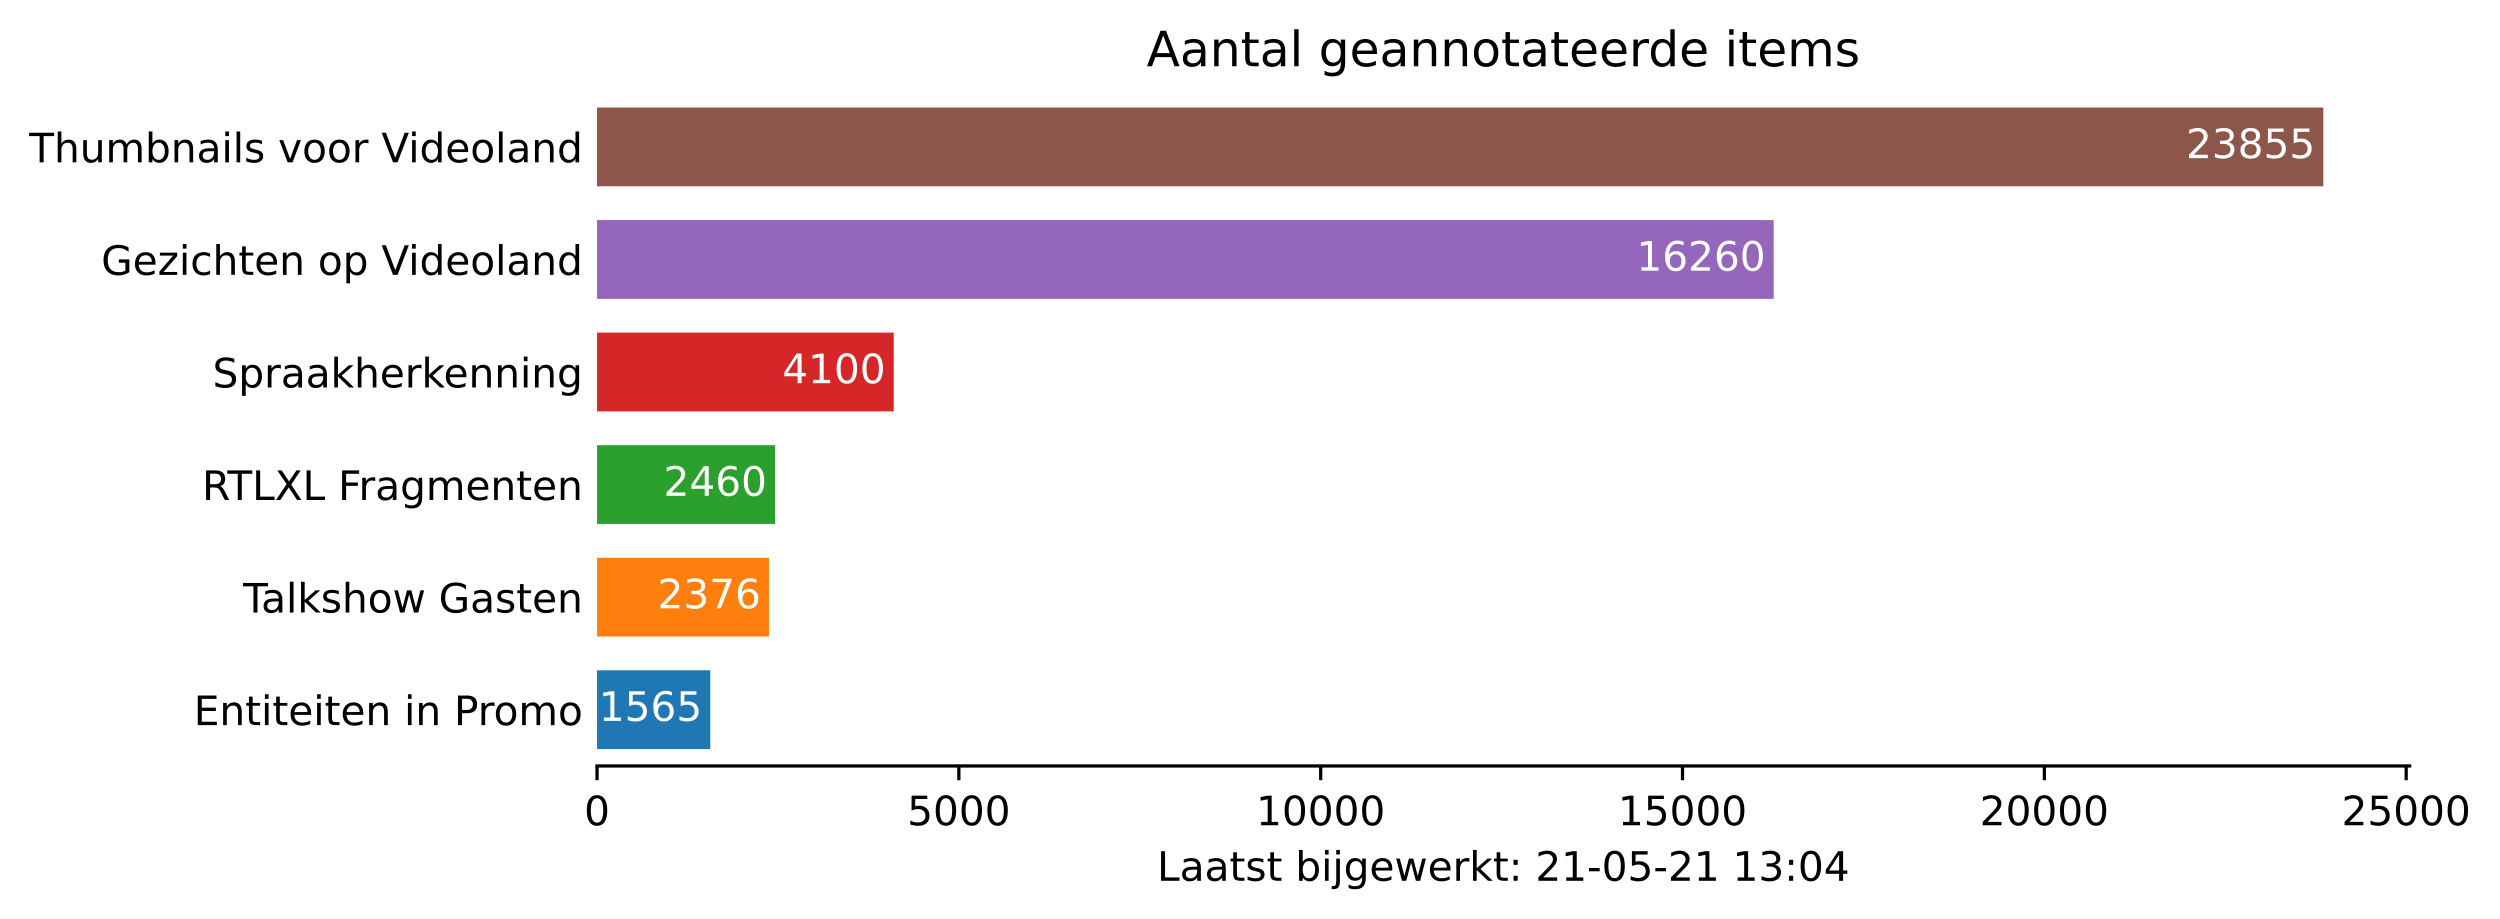
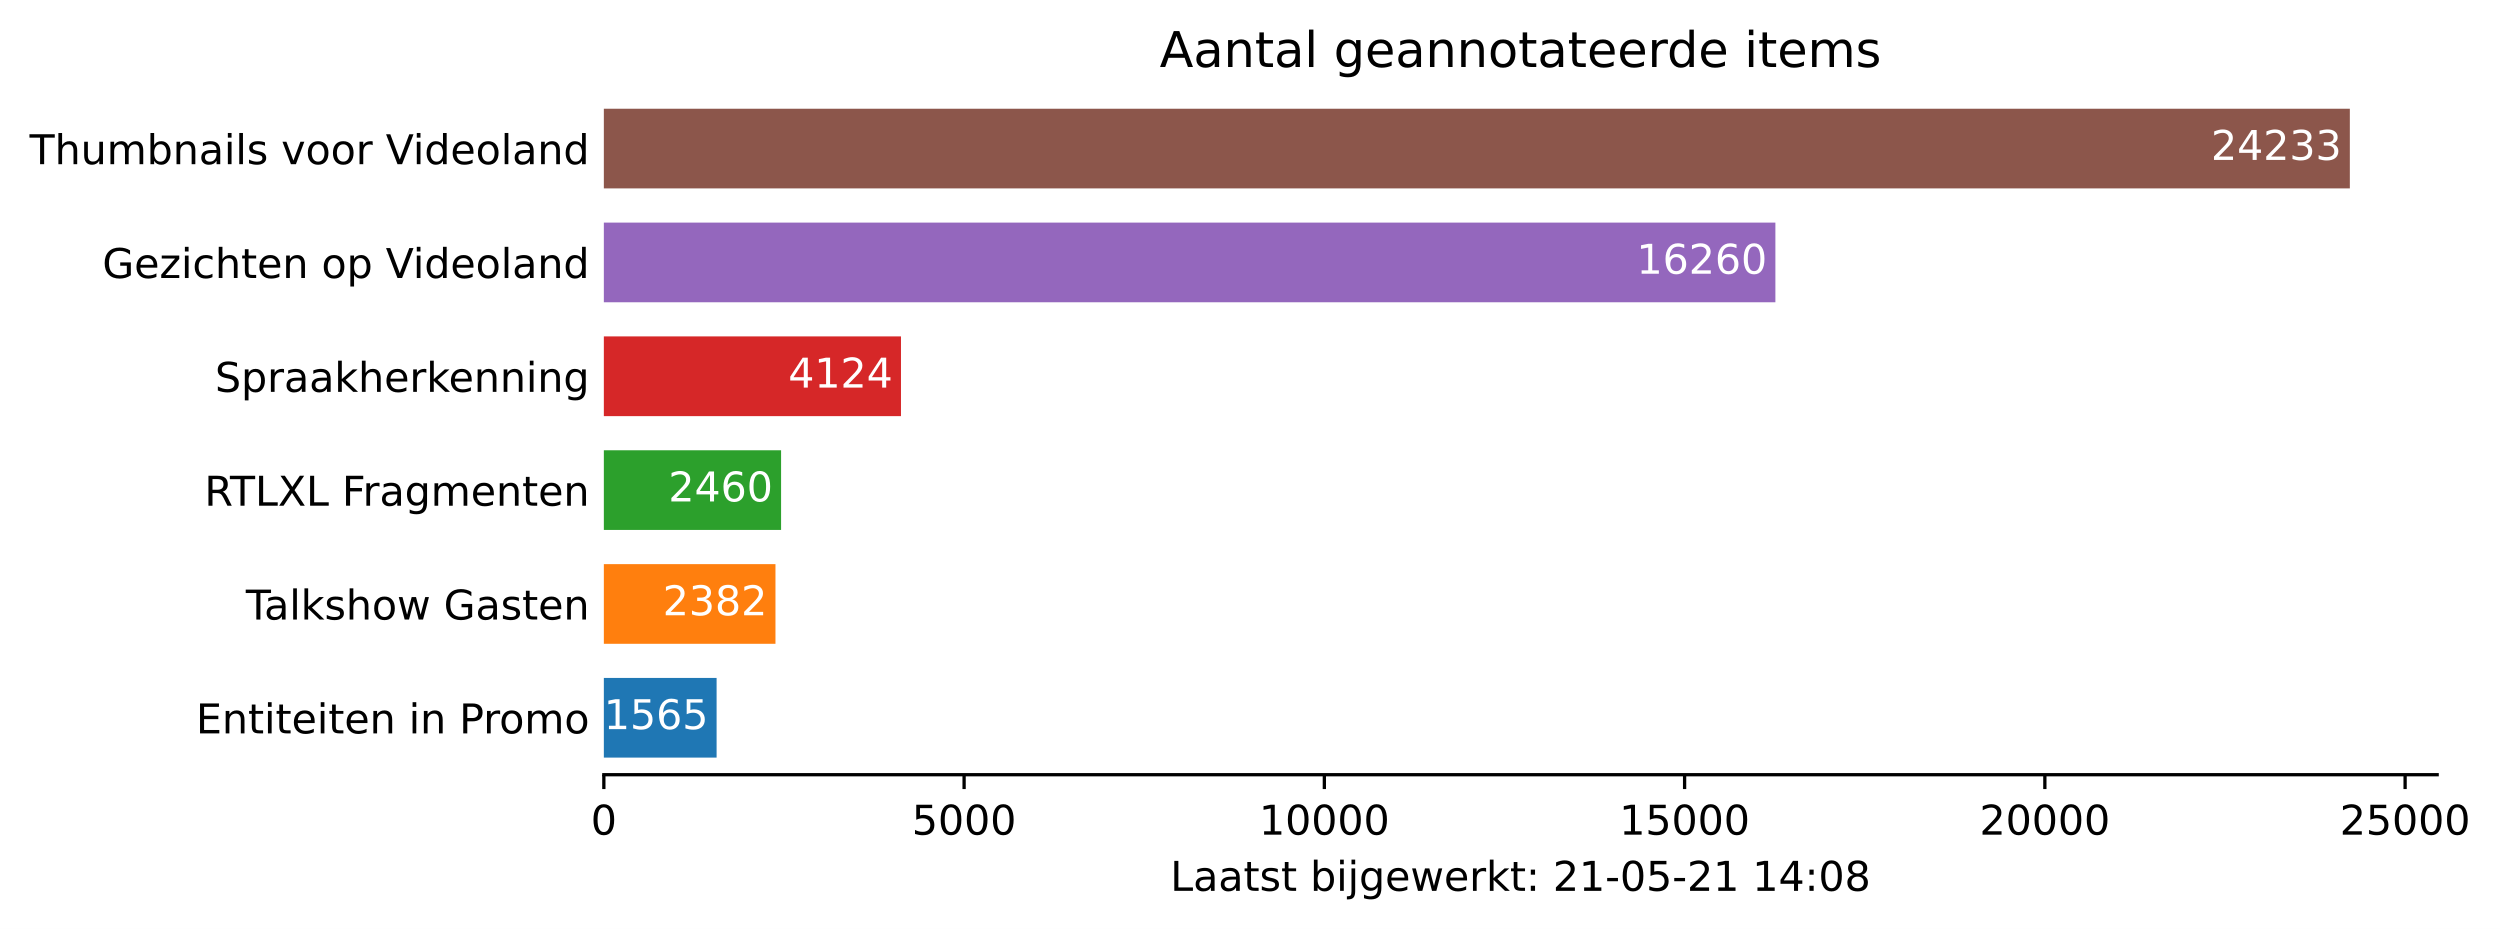
- <svg xmlns="http://www.w3.org/2000/svg" xmlns:xlink="http://www.w3.org/1999/xlink" height="226.194pt" version="1.1" viewBox="0 0 615.688 226.194" width="615.688pt">
+ <svg xmlns="http://www.w3.org/2000/svg" xmlns:xlink="http://www.w3.org/1999/xlink" height="226.194pt" version="1.1" viewBox="0 0 608.738 226.194" width="608.738pt">
  <defs>
    <style type="text/css">*{stroke-linecap:butt;stroke-linejoin:round;}</style>
  </defs>
  <g id="figure_1">
    <g id="patch_1">
-       <path d="M 0 226.194  L 615.688 226.194  L 615.688 0  L 0 0  z " style="fill:#ffffff;" />
+       <path d="M 0 226.194  L 608.738 226.194  L 608.738 0  L 0 0  z " style="fill:#ffffff;" />
    </g>
    <g id="axes_1">
      <g id="patch_2">
        <path d="M 147.033 188.638  L 593.433 188.638  L 593.433 22.318  L 147.033 22.318  z " style="fill:#ffffff;" />
      </g>
      <g id="patch_3">
-         <path clip-path="url(#p32a987a07d)" d="M 147.033 184.48  L 174.924 184.48  L 174.924 165.076  L 147.033 165.076  z " style="fill:#1f77b4;" />
+         <path clip-path="url(#pad8d48763f)" d="M 147.033 184.48  L 174.489 184.48  L 174.489 165.076  L 147.033 165.076  z " style="fill:#1f77b4;" />
      </g>
      <g id="patch_4">
-         <path clip-path="url(#p32a987a07d)" d="M 147.033 156.76  L 189.378 156.76  L 189.378 137.356  L 147.033 137.356  z " style="fill:#ff7f0e;" />
+         <path clip-path="url(#pad8d48763f)" d="M 147.033 156.76  L 188.823 156.76  L 188.823 137.356  L 147.033 137.356  z " style="fill:#ff7f0e;" />
      </g>
      <g id="patch_5">
-         <path clip-path="url(#p32a987a07d)" d="M 147.033 129.04  L 190.875 129.04  L 190.875 109.636  L 147.033 109.636  z " style="fill:#2ca02c;" />
+         <path clip-path="url(#pad8d48763f)" d="M 147.033 129.04  L 190.191 129.04  L 190.191 109.636  L 147.033 109.636  z " style="fill:#2ca02c;" />
      </g>
      <g id="patch_6">
-         <path clip-path="url(#p32a987a07d)" d="M 147.033 101.32  L 220.103 101.32  L 220.103 81.916  L 147.033 81.916  z " style="fill:#d62728;" />
+         <path clip-path="url(#pad8d48763f)" d="M 147.033 101.32  L 219.384 101.32  L 219.384 81.916  L 147.033 81.916  z " style="fill:#d62728;" />
      </g>
      <g id="patch_7">
-         <path clip-path="url(#p32a987a07d)" d="M 147.033 73.6  L 436.818 73.6  L 436.818 54.196  L 147.033 54.196  z " style="fill:#9467bd;" />
+         <path clip-path="url(#pad8d48763f)" d="M 147.033 73.6  L 432.298 73.6  L 432.298 54.196  L 147.033 54.196  z " style="fill:#9467bd;" />
      </g>
      <g id="patch_8">
-         <path clip-path="url(#p32a987a07d)" d="M 147.033 45.88  L 572.176 45.88  L 572.176 26.476  L 147.033 26.476  z " style="fill:#8c564b;" />
+         <path clip-path="url(#pad8d48763f)" d="M 147.033 45.88  L 572.176 45.88  L 572.176 26.476  L 147.033 26.476  z " style="fill:#8c564b;" />
      </g>
      <g id="matplotlib.axis_1">
        <g id="xtick_1">
          <g id="line2d_1">
            <defs>
-               <path d="M 0 0  L 0 3.5  " id="m3b58e64535" style="stroke:#000000;stroke-width:0.8;" />
+               <path d="M 0 0  L 0 3.5  " id="m24c769bb3d" style="stroke:#000000;stroke-width:0.8;" />
            </defs>
            <g>
-               <use style="stroke:#000000;stroke-width:0.8;" x="147.033" xlink:href="#m3b58e64535" y="188.638" />
+               <use style="stroke:#000000;stroke-width:0.8;" x="147.033" xlink:href="#m24c769bb3d" y="188.638" />
            </g>
          </g>
          <g id="text_1">
            <g transform="translate(143.8516 203.2366)scale(0.1 -0.1)">
              <defs>
                <path d="M 2034 4250  Q 1547 4250 1301 3770  Q 1056 3291 1056 2328  Q 1056 1369 1301 889  Q 1547 409 2034 409  Q 2525 409 2770 889  Q 3016 1369 3016 2328  Q 3016 3291 2770 3770  Q 2525 4250 2034 4250  z M 2034 4750  Q 2819 4750 3233 4129  Q 3647 3509 3647 2328  Q 3647 1150 3233 529  Q 2819 -91 2034 -91  Q 1250 -91 836 529  Q 422 1150 422 2328  Q 422 3509 836 4129  Q 1250 4750 2034 4750  z " id="DejaVuSans-30" transform="scale(0.015625)" />
              </defs>
              <use xlink:href="#DejaVuSans-30" />
            </g>
          </g>
        </g>
        <g id="xtick_2">
          <g id="line2d_2">
            <g>
-               <use style="stroke:#000000;stroke-width:0.8;" x="236.143" xlink:href="#m3b58e64535" y="188.638" />
+               <use style="stroke:#000000;stroke-width:0.8;" x="234.753" xlink:href="#m24c769bb3d" y="188.638" />
            </g>
          </g>
          <g id="text_2">
-             <g transform="translate(223.4176 203.2366)scale(0.1 -0.1)">
+             <g transform="translate(222.0276 203.2366)scale(0.1 -0.1)">
              <defs>
                <path d="M 691 4666  L 3169 4666  L 3169 4134  L 1269 4134  L 1269 2991  Q 1406 3038 1543 3061  Q 1681 3084 1819 3084  Q 2600 3084 3056 2656  Q 3513 2228 3513 1497  Q 3513 744 3044 326  Q 2575 -91 1722 -91  Q 1428 -91 1123 -41  Q 819 9 494 109  L 494 744  Q 775 591 1075 516  Q 1375 441 1709 441  Q 2250 441 2565 725  Q 2881 1009 2881 1497  Q 2881 1984 2565 2268  Q 2250 2553 1709 2553  Q 1456 2553 1204 2497  Q 953 2441 691 2322  L 691 4666  z " id="DejaVuSans-35" transform="scale(0.015625)" />
              </defs>
              <use xlink:href="#DejaVuSans-35" />
              <use x="63.623" xlink:href="#DejaVuSans-30" />
              <use x="127.246" xlink:href="#DejaVuSans-30" />
              <use x="190.869" xlink:href="#DejaVuSans-30" />
            </g>
          </g>
        </g>
        <g id="xtick_3">
          <g id="line2d_3">
            <g>
-               <use style="stroke:#000000;stroke-width:0.8;" x="325.252" xlink:href="#m3b58e64535" y="188.638" />
+               <use style="stroke:#000000;stroke-width:0.8;" x="322.472" xlink:href="#m24c769bb3d" y="188.638" />
            </g>
          </g>
          <g id="text_3">
-             <g transform="translate(309.3462 203.2366)scale(0.1 -0.1)">
+             <g transform="translate(306.5662 203.2366)scale(0.1 -0.1)">
              <defs>
                <path d="M 794 531  L 1825 531  L 1825 4091  L 703 3866  L 703 4441  L 1819 4666  L 2450 4666  L 2450 531  L 3481 531  L 3481 0  L 794 0  L 794 531  z " id="DejaVuSans-31" transform="scale(0.015625)" />
              </defs>
              <use xlink:href="#DejaVuSans-31" />
              <use x="63.623" xlink:href="#DejaVuSans-30" />
              <use x="127.246" xlink:href="#DejaVuSans-30" />
              <use x="190.869" xlink:href="#DejaVuSans-30" />
              <use x="254.492" xlink:href="#DejaVuSans-30" />
            </g>
          </g>
        </g>
        <g id="xtick_4">
          <g id="line2d_4">
            <g>
-               <use style="stroke:#000000;stroke-width:0.8;" x="414.362" xlink:href="#m3b58e64535" y="188.638" />
+               <use style="stroke:#000000;stroke-width:0.8;" x="410.192" xlink:href="#m24c769bb3d" y="188.638" />
            </g>
          </g>
          <g id="text_4">
-             <g transform="translate(398.456 203.2366)scale(0.1 -0.1)">
+             <g transform="translate(394.286 203.2366)scale(0.1 -0.1)">
              <use xlink:href="#DejaVuSans-31" />
              <use x="63.623" xlink:href="#DejaVuSans-35" />
              <use x="127.246" xlink:href="#DejaVuSans-30" />
              <use x="190.869" xlink:href="#DejaVuSans-30" />
              <use x="254.492" xlink:href="#DejaVuSans-30" />
            </g>
          </g>
        </g>
        <g id="xtick_5">
          <g id="line2d_5">
            <g>
-               <use style="stroke:#000000;stroke-width:0.8;" x="503.472" xlink:href="#m3b58e64535" y="188.638" />
+               <use style="stroke:#000000;stroke-width:0.8;" x="497.912" xlink:href="#m24c769bb3d" y="188.638" />
            </g>
          </g>
          <g id="text_5">
-             <g transform="translate(487.5658 203.2366)scale(0.1 -0.1)">
+             <g transform="translate(482.0058 203.2366)scale(0.1 -0.1)">
              <defs>
                <path d="M 1228 531  L 3431 531  L 3431 0  L 469 0  L 469 531  Q 828 903 1448 1529  Q 2069 2156 2228 2338  Q 2531 2678 2651 2914  Q 2772 3150 2772 3378  Q 2772 3750 2511 3984  Q 2250 4219 1831 4219  Q 1534 4219 1204 4116  Q 875 4013 500 3803  L 500 4441  Q 881 4594 1212 4672  Q 1544 4750 1819 4750  Q 2544 4750 2975 4387  Q 3406 4025 3406 3419  Q 3406 3131 3298 2873  Q 3191 2616 2906 2266  Q 2828 2175 2409 1742  Q 1991 1309 1228 531  z " id="DejaVuSans-32" transform="scale(0.015625)" />
              </defs>
              <use xlink:href="#DejaVuSans-32" />
              <use x="63.623" xlink:href="#DejaVuSans-30" />
              <use x="127.246" xlink:href="#DejaVuSans-30" />
              <use x="190.869" xlink:href="#DejaVuSans-30" />
              <use x="254.492" xlink:href="#DejaVuSans-30" />
            </g>
          </g>
        </g>
        <g id="xtick_6">
          <g id="line2d_6">
            <g>
-               <use style="stroke:#000000;stroke-width:0.8;" x="592.582" xlink:href="#m3b58e64535" y="188.638" />
+               <use style="stroke:#000000;stroke-width:0.8;" x="585.632" xlink:href="#m24c769bb3d" y="188.638" />
            </g>
          </g>
          <g id="text_6">
-             <g transform="translate(576.6756 203.2366)scale(0.1 -0.1)">
+             <g transform="translate(569.7256 203.2366)scale(0.1 -0.1)">
              <use xlink:href="#DejaVuSans-32" />
              <use x="63.623" xlink:href="#DejaVuSans-35" />
              <use x="127.246" xlink:href="#DejaVuSans-30" />
              <use x="190.869" xlink:href="#DejaVuSans-30" />
              <use x="254.492" xlink:href="#DejaVuSans-30" />
            </g>
          </g>
        </g>
        <g id="text_7">
          <g transform="translate(284.9578 216.9147)scale(0.1 -0.1)">
            <defs>
              <path d="M 628 4666  L 1259 4666  L 1259 531  L 3531 531  L 3531 0  L 628 0  L 628 4666  z " id="DejaVuSans-4c" transform="scale(0.015625)" />
              <path d="M 2194 1759  Q 1497 1759 1228 1600  Q 959 1441 959 1056  Q 959 750 1161 570  Q 1363 391 1709 391  Q 2188 391 2477 730  Q 2766 1069 2766 1631  L 2766 1759  L 2194 1759  z M 3341 1997  L 3341 0  L 2766 0  L 2766 531  Q 2569 213 2275 61  Q 1981 -91 1556 -91  Q 1019 -91 701 211  Q 384 513 384 1019  Q 384 1609 779 1909  Q 1175 2209 1959 2209  L 2766 2209  L 2766 2266  Q 2766 2663 2505 2880  Q 2244 3097 1772 3097  Q 1472 3097 1187 3025  Q 903 2953 641 2809  L 641 3341  Q 956 3463 1253 3523  Q 1550 3584 1831 3584  Q 2591 3584 2966 3190  Q 3341 2797 3341 1997  z " id="DejaVuSans-61" transform="scale(0.015625)" />
              <path d="M 1172 4494  L 1172 3500  L 2356 3500  L 2356 3053  L 1172 3053  L 1172 1153  Q 1172 725 1289 603  Q 1406 481 1766 481  L 2356 481  L 2356 0  L 1766 0  Q 1100 0 847 248  Q 594 497 594 1153  L 594 3053  L 172 3053  L 172 3500  L 594 3500  L 594 4494  L 1172 4494  z " id="DejaVuSans-74" transform="scale(0.015625)" />
              <path d="M 2834 3397  L 2834 2853  Q 2591 2978 2328 3040  Q 2066 3103 1784 3103  Q 1356 3103 1142 2972  Q 928 2841 928 2578  Q 928 2378 1081 2264  Q 1234 2150 1697 2047  L 1894 2003  Q 2506 1872 2764 1633  Q 3022 1394 3022 966  Q 3022 478 2636 193  Q 2250 -91 1575 -91  Q 1294 -91 989 -36  Q 684 19 347 128  L 347 722  Q 666 556 975 473  Q 1284 391 1588 391  Q 1994 391 2212 530  Q 2431 669 2431 922  Q 2431 1156 2273 1281  Q 2116 1406 1581 1522  L 1381 1569  Q 847 1681 609 1914  Q 372 2147 372 2553  Q 372 3047 722 3315  Q 1072 3584 1716 3584  Q 2034 3584 2315 3537  Q 2597 3491 2834 3397  z " id="DejaVuSans-73" transform="scale(0.015625)" />
              <path id="DejaVuSans-20" transform="scale(0.015625)" />
              <path d="M 3116 1747  Q 3116 2381 2855 2742  Q 2594 3103 2138 3103  Q 1681 3103 1420 2742  Q 1159 2381 1159 1747  Q 1159 1113 1420 752  Q 1681 391 2138 391  Q 2594 391 2855 752  Q 3116 1113 3116 1747  z M 1159 2969  Q 1341 3281 1617 3432  Q 1894 3584 2278 3584  Q 2916 3584 3314 3078  Q 3713 2572 3713 1747  Q 3713 922 3314 415  Q 2916 -91 2278 -91  Q 1894 -91 1617 61  Q 1341 213 1159 525  L 1159 0  L 581 0  L 581 4863  L 1159 4863  L 1159 2969  z " id="DejaVuSans-62" transform="scale(0.015625)" />
              <path d="M 603 3500  L 1178 3500  L 1178 0  L 603 0  L 603 3500  z M 603 4863  L 1178 4863  L 1178 4134  L 603 4134  L 603 4863  z " id="DejaVuSans-69" transform="scale(0.015625)" />
              <path d="M 603 3500  L 1178 3500  L 1178 -63  Q 1178 -731 923 -1031  Q 669 -1331 103 -1331  L -116 -1331  L -116 -844  L 38 -844  Q 366 -844 484 -692  Q 603 -541 603 -63  L 603 3500  z M 603 4863  L 1178 4863  L 1178 4134  L 603 4134  L 603 4863  z " id="DejaVuSans-6a" transform="scale(0.015625)" />
              <path d="M 2906 1791  Q 2906 2416 2648 2759  Q 2391 3103 1925 3103  Q 1463 3103 1205 2759  Q 947 2416 947 1791  Q 947 1169 1205 825  Q 1463 481 1925 481  Q 2391 481 2648 825  Q 2906 1169 2906 1791  z M 3481 434  Q 3481 -459 3084 -895  Q 2688 -1331 1869 -1331  Q 1566 -1331 1297 -1286  Q 1028 -1241 775 -1147  L 775 -588  Q 1028 -725 1275 -790  Q 1522 -856 1778 -856  Q 2344 -856 2625 -561  Q 2906 -266 2906 331  L 2906 616  Q 2728 306 2450 153  Q 2172 0 1784 0  Q 1141 0 747 490  Q 353 981 353 1791  Q 353 2603 747 3093  Q 1141 3584 1784 3584  Q 2172 3584 2450 3431  Q 2728 3278 2906 2969  L 2906 3500  L 3481 3500  L 3481 434  z " id="DejaVuSans-67" transform="scale(0.015625)" />
              <path d="M 3597 1894  L 3597 1613  L 953 1613  Q 991 1019 1311 708  Q 1631 397 2203 397  Q 2534 397 2845 478  Q 3156 559 3463 722  L 3463 178  Q 3153 47 2828 -22  Q 2503 -91 2169 -91  Q 1331 -91 842 396  Q 353 884 353 1716  Q 353 2575 817 3079  Q 1281 3584 2069 3584  Q 2775 3584 3186 3129  Q 3597 2675 3597 1894  z M 3022 2063  Q 3016 2534 2758 2815  Q 2500 3097 2075 3097  Q 1594 3097 1305 2825  Q 1016 2553 972 2059  L 3022 2063  z " id="DejaVuSans-65" transform="scale(0.015625)" />
              <path d="M 269 3500  L 844 3500  L 1563 769  L 2278 3500  L 2956 3500  L 3675 769  L 4391 3500  L 4966 3500  L 4050 0  L 3372 0  L 2619 2869  L 1863 0  L 1184 0  L 269 3500  z " id="DejaVuSans-77" transform="scale(0.015625)" />
              <path d="M 2631 2963  Q 2534 3019 2420 3045  Q 2306 3072 2169 3072  Q 1681 3072 1420 2755  Q 1159 2438 1159 1844  L 1159 0  L 581 0  L 581 3500  L 1159 3500  L 1159 2956  Q 1341 3275 1631 3429  Q 1922 3584 2338 3584  Q 2397 3584 2469 3576  Q 2541 3569 2628 3553  L 2631 2963  z " id="DejaVuSans-72" transform="scale(0.015625)" />
              <path d="M 581 4863  L 1159 4863  L 1159 1991  L 2875 3500  L 3609 3500  L 1753 1863  L 3688 0  L 2938 0  L 1159 1709  L 1159 0  L 581 0  L 581 4863  z " id="DejaVuSans-6b" transform="scale(0.015625)" />
              <path d="M 750 794  L 1409 794  L 1409 0  L 750 0  L 750 794  z M 750 3309  L 1409 3309  L 1409 2516  L 750 2516  L 750 3309  z " id="DejaVuSans-3a" transform="scale(0.015625)" />
              <path d="M 313 2009  L 1997 2009  L 1997 1497  L 313 1497  L 313 2009  z " id="DejaVuSans-2d" transform="scale(0.015625)" />
-               <path d="M 2597 2516  Q 3050 2419 3304 2112  Q 3559 1806 3559 1356  Q 3559 666 3084 287  Q 2609 -91 1734 -91  Q 1441 -91 1130 -33  Q 819 25 488 141  L 488 750  Q 750 597 1062 519  Q 1375 441 1716 441  Q 2309 441 2620 675  Q 2931 909 2931 1356  Q 2931 1769 2642 2001  Q 2353 2234 1838 2234  L 1294 2234  L 1294 2753  L 1863 2753  Q 2328 2753 2575 2939  Q 2822 3125 2822 3475  Q 2822 3834 2567 4026  Q 2313 4219 1838 4219  Q 1578 4219 1281 4162  Q 984 4106 628 3988  L 628 4550  Q 988 4650 1302 4700  Q 1616 4750 1894 4750  Q 2613 4750 3031 4423  Q 3450 4097 3450 3541  Q 3450 3153 3228 2886  Q 3006 2619 2597 2516  z " id="DejaVuSans-33" transform="scale(0.015625)" />
              <path d="M 2419 4116  L 825 1625  L 2419 1625  L 2419 4116  z M 2253 4666  L 3047 4666  L 3047 1625  L 3713 1625  L 3713 1100  L 3047 1100  L 3047 0  L 2419 0  L 2419 1100  L 313 1100  L 313 1709  L 2253 4666  z " id="DejaVuSans-34" transform="scale(0.015625)" />
+               <path d="M 2034 2216  Q 1584 2216 1326 1975  Q 1069 1734 1069 1313  Q 1069 891 1326 650  Q 1584 409 2034 409  Q 2484 409 2743 651  Q 3003 894 3003 1313  Q 3003 1734 2745 1975  Q 2488 2216 2034 2216  z M 1403 2484  Q 997 2584 770 2862  Q 544 3141 544 3541  Q 544 4100 942 4425  Q 1341 4750 2034 4750  Q 2731 4750 3128 4425  Q 3525 4100 3525 3541  Q 3525 3141 3298 2862  Q 3072 2584 2669 2484  Q 3125 2378 3379 2068  Q 3634 1759 3634 1313  Q 3634 634 3220 271  Q 2806 -91 2034 -91  Q 1263 -91 848 271  Q 434 634 434 1313  Q 434 1759 690 2068  Q 947 2378 1403 2484  z M 1172 3481  Q 1172 3119 1398 2916  Q 1625 2713 2034 2713  Q 2441 2713 2670 2916  Q 2900 3119 2900 3481  Q 2900 3844 2670 4047  Q 2441 4250 2034 4250  Q 1625 4250 1398 4047  Q 1172 3844 1172 3481  z " id="DejaVuSans-38" transform="scale(0.015625)" />
            </defs>
            <use xlink:href="#DejaVuSans-4c" />
            <use x="55.713" xlink:href="#DejaVuSans-61" />
            <use x="116.992" xlink:href="#DejaVuSans-61" />
            <use x="178.271" xlink:href="#DejaVuSans-74" />
            <use x="217.48" xlink:href="#DejaVuSans-73" />
            <use x="269.58" xlink:href="#DejaVuSans-74" />
            <use x="308.789" xlink:href="#DejaVuSans-20" />
            <use x="340.576" xlink:href="#DejaVuSans-62" />
            <use x="404.053" xlink:href="#DejaVuSans-69" />
            <use x="431.836" xlink:href="#DejaVuSans-6a" />
            <use x="459.619" xlink:href="#DejaVuSans-67" />
            <use x="523.096" xlink:href="#DejaVuSans-65" />
            <use x="584.619" xlink:href="#DejaVuSans-77" />
            <use x="666.406" xlink:href="#DejaVuSans-65" />
            <use x="727.93" xlink:href="#DejaVuSans-72" />
            <use x="769.043" xlink:href="#DejaVuSans-6b" />
            <use x="826.953" xlink:href="#DejaVuSans-74" />
            <use x="866.162" xlink:href="#DejaVuSans-3a" />
            <use x="899.854" xlink:href="#DejaVuSans-20" />
            <use x="931.641" xlink:href="#DejaVuSans-32" />
            <use x="995.264" xlink:href="#DejaVuSans-31" />
            <use x="1058.887" xlink:href="#DejaVuSans-2d" />
            <use x="1094.971" xlink:href="#DejaVuSans-30" />
            <use x="1158.594" xlink:href="#DejaVuSans-35" />
            <use x="1222.217" xlink:href="#DejaVuSans-2d" />
            <use x="1258.301" xlink:href="#DejaVuSans-32" />
            <use x="1321.924" xlink:href="#DejaVuSans-31" />
            <use x="1385.547" xlink:href="#DejaVuSans-20" />
            <use x="1417.334" xlink:href="#DejaVuSans-31" />
-             <use x="1480.957" xlink:href="#DejaVuSans-33" />
+             <use x="1480.957" xlink:href="#DejaVuSans-34" />
            <use x="1544.58" xlink:href="#DejaVuSans-3a" />
            <use x="1578.271" xlink:href="#DejaVuSans-30" />
-             <use x="1641.895" xlink:href="#DejaVuSans-34" />
+             <use x="1641.895" xlink:href="#DejaVuSans-38" />
          </g>
        </g>
      </g>
      <g id="matplotlib.axis_2">
        <g id="ytick_1">
          <g id="line2d_7" />
          <g id="text_8">
            <g transform="translate(47.725 178.5773)scale(0.1 -0.1)">
              <defs>
                <path d="M 628 4666  L 3578 4666  L 3578 4134  L 1259 4134  L 1259 2753  L 3481 2753  L 3481 2222  L 1259 2222  L 1259 531  L 3634 531  L 3634 0  L 628 0  L 628 4666  z " id="DejaVuSans-45" transform="scale(0.015625)" />
                <path d="M 3513 2113  L 3513 0  L 2938 0  L 2938 2094  Q 2938 2591 2744 2837  Q 2550 3084 2163 3084  Q 1697 3084 1428 2787  Q 1159 2491 1159 1978  L 1159 0  L 581 0  L 581 3500  L 1159 3500  L 1159 2956  Q 1366 3272 1645 3428  Q 1925 3584 2291 3584  Q 2894 3584 3203 3211  Q 3513 2838 3513 2113  z " id="DejaVuSans-6e" transform="scale(0.015625)" />
                <path d="M 1259 4147  L 1259 2394  L 2053 2394  Q 2494 2394 2734 2622  Q 2975 2850 2975 3272  Q 2975 3691 2734 3919  Q 2494 4147 2053 4147  L 1259 4147  z M 628 4666  L 2053 4666  Q 2838 4666 3239 4311  Q 3641 3956 3641 3272  Q 3641 2581 3239 2228  Q 2838 1875 2053 1875  L 1259 1875  L 1259 0  L 628 0  L 628 4666  z " id="DejaVuSans-50" transform="scale(0.015625)" />
                <path d="M 1959 3097  Q 1497 3097 1228 2736  Q 959 2375 959 1747  Q 959 1119 1226 758  Q 1494 397 1959 397  Q 2419 397 2687 759  Q 2956 1122 2956 1747  Q 2956 2369 2687 2733  Q 2419 3097 1959 3097  z M 1959 3584  Q 2709 3584 3137 3096  Q 3566 2609 3566 1747  Q 3566 888 3137 398  Q 2709 -91 1959 -91  Q 1206 -91 779 398  Q 353 888 353 1747  Q 353 2609 779 3096  Q 1206 3584 1959 3584  z " id="DejaVuSans-6f" transform="scale(0.015625)" />
                <path d="M 3328 2828  Q 3544 3216 3844 3400  Q 4144 3584 4550 3584  Q 5097 3584 5394 3201  Q 5691 2819 5691 2113  L 5691 0  L 5113 0  L 5113 2094  Q 5113 2597 4934 2840  Q 4756 3084 4391 3084  Q 3944 3084 3684 2787  Q 3425 2491 3425 1978  L 3425 0  L 2847 0  L 2847 2094  Q 2847 2600 2669 2842  Q 2491 3084 2119 3084  Q 1678 3084 1418 2786  Q 1159 2488 1159 1978  L 1159 0  L 581 0  L 581 3500  L 1159 3500  L 1159 2956  Q 1356 3278 1631 3431  Q 1906 3584 2284 3584  Q 2666 3584 2933 3390  Q 3200 3197 3328 2828  z " id="DejaVuSans-6d" transform="scale(0.015625)" />
              </defs>
              <use xlink:href="#DejaVuSans-45" />
              <use x="63.184" xlink:href="#DejaVuSans-6e" />
              <use x="126.562" xlink:href="#DejaVuSans-74" />
              <use x="165.771" xlink:href="#DejaVuSans-69" />
              <use x="193.555" xlink:href="#DejaVuSans-74" />
              <use x="232.764" xlink:href="#DejaVuSans-65" />
              <use x="294.287" xlink:href="#DejaVuSans-69" />
              <use x="322.07" xlink:href="#DejaVuSans-74" />
              <use x="361.279" xlink:href="#DejaVuSans-65" />
              <use x="422.803" xlink:href="#DejaVuSans-6e" />
              <use x="486.182" xlink:href="#DejaVuSans-20" />
              <use x="517.969" xlink:href="#DejaVuSans-69" />
              <use x="545.752" xlink:href="#DejaVuSans-6e" />
              <use x="609.131" xlink:href="#DejaVuSans-20" />
              <use x="640.918" xlink:href="#DejaVuSans-50" />
              <use x="699.471" xlink:href="#DejaVuSans-72" />
              <use x="738.334" xlink:href="#DejaVuSans-6f" />
              <use x="799.516" xlink:href="#DejaVuSans-6d" />
              <use x="896.928" xlink:href="#DejaVuSans-6f" />
            </g>
          </g>
        </g>
        <g id="ytick_2">
          <g id="line2d_8" />
          <g id="text_9">
            <g transform="translate(59.85938 150.8573)scale(0.1 -0.1)">
              <defs>
                <path d="M -19 4666  L 3928 4666  L 3928 4134  L 2272 4134  L 2272 0  L 1638 0  L 1638 4134  L -19 4134  L -19 4666  z " id="DejaVuSans-54" transform="scale(0.015625)" />
                <path d="M 603 4863  L 1178 4863  L 1178 0  L 603 0  L 603 4863  z " id="DejaVuSans-6c" transform="scale(0.015625)" />
                <path d="M 3513 2113  L 3513 0  L 2938 0  L 2938 2094  Q 2938 2591 2744 2837  Q 2550 3084 2163 3084  Q 1697 3084 1428 2787  Q 1159 2491 1159 1978  L 1159 0  L 581 0  L 581 4863  L 1159 4863  L 1159 2956  Q 1366 3272 1645 3428  Q 1925 3584 2291 3584  Q 2894 3584 3203 3211  Q 3513 2838 3513 2113  z " id="DejaVuSans-68" transform="scale(0.015625)" />
                <path d="M 3809 666  L 3809 1919  L 2778 1919  L 2778 2438  L 4434 2438  L 4434 434  Q 4069 175 3628 42  Q 3188 -91 2688 -91  Q 1594 -91 976 548  Q 359 1188 359 2328  Q 359 3472 976 4111  Q 1594 4750 2688 4750  Q 3144 4750 3555 4637  Q 3966 4525 4313 4306  L 4313 3634  Q 3963 3931 3569 4081  Q 3175 4231 2741 4231  Q 1884 4231 1454 3753  Q 1025 3275 1025 2328  Q 1025 1384 1454 906  Q 1884 428 2741 428  Q 3075 428 3337 486  Q 3600 544 3809 666  z " id="DejaVuSans-47" transform="scale(0.015625)" />
              </defs>
              <use xlink:href="#DejaVuSans-54" />
              <use x="44.584" xlink:href="#DejaVuSans-61" />
              <use x="105.863" xlink:href="#DejaVuSans-6c" />
              <use x="133.646" xlink:href="#DejaVuSans-6b" />
              <use x="191.557" xlink:href="#DejaVuSans-73" />
              <use x="243.656" xlink:href="#DejaVuSans-68" />
              <use x="307.035" xlink:href="#DejaVuSans-6f" />
              <use x="368.217" xlink:href="#DejaVuSans-77" />
              <use x="450.004" xlink:href="#DejaVuSans-20" />
              <use x="481.791" xlink:href="#DejaVuSans-47" />
              <use x="559.281" xlink:href="#DejaVuSans-61" />
              <use x="620.561" xlink:href="#DejaVuSans-73" />
              <use x="672.66" xlink:href="#DejaVuSans-74" />
              <use x="711.869" xlink:href="#DejaVuSans-65" />
              <use x="773.393" xlink:href="#DejaVuSans-6e" />
            </g>
          </g>
        </g>
        <g id="ytick_3">
          <g id="line2d_9" />
          <g id="text_10">
            <g transform="translate(49.77344 123.1373)scale(0.1 -0.1)">
              <defs>
                <path d="M 2841 2188  Q 3044 2119 3236 1894  Q 3428 1669 3622 1275  L 4263 0  L 3584 0  L 2988 1197  Q 2756 1666 2539 1819  Q 2322 1972 1947 1972  L 1259 1972  L 1259 0  L 628 0  L 628 4666  L 2053 4666  Q 2853 4666 3247 4331  Q 3641 3997 3641 3322  Q 3641 2881 3436 2590  Q 3231 2300 2841 2188  z M 1259 4147  L 1259 2491  L 2053 2491  Q 2509 2491 2742 2702  Q 2975 2913 2975 3322  Q 2975 3731 2742 3939  Q 2509 4147 2053 4147  L 1259 4147  z " id="DejaVuSans-52" transform="scale(0.015625)" />
                <path d="M 403 4666  L 1081 4666  L 2241 2931  L 3406 4666  L 4084 4666  L 2584 2425  L 4184 0  L 3506 0  L 2194 1984  L 872 0  L 191 0  L 1856 2491  L 403 4666  z " id="DejaVuSans-58" transform="scale(0.015625)" />
                <path d="M 628 4666  L 3309 4666  L 3309 4134  L 1259 4134  L 1259 2759  L 3109 2759  L 3109 2228  L 1259 2228  L 1259 0  L 628 0  L 628 4666  z " id="DejaVuSans-46" transform="scale(0.015625)" />
              </defs>
              <use xlink:href="#DejaVuSans-52" />
              <use x="62.232" xlink:href="#DejaVuSans-54" />
              <use x="123.316" xlink:href="#DejaVuSans-4c" />
              <use x="179.029" xlink:href="#DejaVuSans-58" />
              <use x="247.535" xlink:href="#DejaVuSans-4c" />
              <use x="303.248" xlink:href="#DejaVuSans-20" />
              <use x="335.035" xlink:href="#DejaVuSans-46" />
              <use x="385.305" xlink:href="#DejaVuSans-72" />
              <use x="426.418" xlink:href="#DejaVuSans-61" />
              <use x="487.697" xlink:href="#DejaVuSans-67" />
              <use x="551.174" xlink:href="#DejaVuSans-6d" />
              <use x="648.586" xlink:href="#DejaVuSans-65" />
              <use x="710.109" xlink:href="#DejaVuSans-6e" />
              <use x="773.488" xlink:href="#DejaVuSans-74" />
              <use x="812.697" xlink:href="#DejaVuSans-65" />
              <use x="874.221" xlink:href="#DejaVuSans-6e" />
            </g>
          </g>
        </g>
        <g id="ytick_4">
          <g id="line2d_10" />
          <g id="text_11">
            <g transform="translate(52.35625 95.41734)scale(0.1 -0.1)">
              <defs>
                <path d="M 3425 4513  L 3425 3897  Q 3066 4069 2747 4153  Q 2428 4238 2131 4238  Q 1616 4238 1336 4038  Q 1056 3838 1056 3469  Q 1056 3159 1242 3001  Q 1428 2844 1947 2747  L 2328 2669  Q 3034 2534 3370 2195  Q 3706 1856 3706 1288  Q 3706 609 3251 259  Q 2797 -91 1919 -91  Q 1588 -91 1214 -16  Q 841 59 441 206  L 441 856  Q 825 641 1194 531  Q 1563 422 1919 422  Q 2459 422 2753 634  Q 3047 847 3047 1241  Q 3047 1584 2836 1778  Q 2625 1972 2144 2069  L 1759 2144  Q 1053 2284 737 2584  Q 422 2884 422 3419  Q 422 4038 858 4394  Q 1294 4750 2059 4750  Q 2388 4750 2728 4690  Q 3069 4631 3425 4513  z " id="DejaVuSans-53" transform="scale(0.015625)" />
                <path d="M 1159 525  L 1159 -1331  L 581 -1331  L 581 3500  L 1159 3500  L 1159 2969  Q 1341 3281 1617 3432  Q 1894 3584 2278 3584  Q 2916 3584 3314 3078  Q 3713 2572 3713 1747  Q 3713 922 3314 415  Q 2916 -91 2278 -91  Q 1894 -91 1617 61  Q 1341 213 1159 525  z M 3116 1747  Q 3116 2381 2855 2742  Q 2594 3103 2138 3103  Q 1681 3103 1420 2742  Q 1159 2381 1159 1747  Q 1159 1113 1420 752  Q 1681 391 2138 391  Q 2594 391 2855 752  Q 3116 1113 3116 1747  z " id="DejaVuSans-70" transform="scale(0.015625)" />
              </defs>
              <use xlink:href="#DejaVuSans-53" />
              <use x="63.477" xlink:href="#DejaVuSans-70" />
              <use x="126.953" xlink:href="#DejaVuSans-72" />
              <use x="168.066" xlink:href="#DejaVuSans-61" />
              <use x="229.346" xlink:href="#DejaVuSans-61" />
              <use x="290.625" xlink:href="#DejaVuSans-6b" />
              <use x="348.535" xlink:href="#DejaVuSans-68" />
              <use x="411.914" xlink:href="#DejaVuSans-65" />
              <use x="473.438" xlink:href="#DejaVuSans-72" />
              <use x="514.551" xlink:href="#DejaVuSans-6b" />
              <use x="568.836" xlink:href="#DejaVuSans-65" />
              <use x="630.359" xlink:href="#DejaVuSans-6e" />
              <use x="693.738" xlink:href="#DejaVuSans-6e" />
              <use x="757.117" xlink:href="#DejaVuSans-69" />
              <use x="784.9" xlink:href="#DejaVuSans-6e" />
              <use x="848.279" xlink:href="#DejaVuSans-67" />
            </g>
          </g>
        </g>
        <g id="ytick_5">
          <g id="line2d_11" />
          <g id="text_12">
            <g transform="translate(24.92813 67.69734)scale(0.1 -0.1)">
              <defs>
                <path d="M 353 3500  L 3084 3500  L 3084 2975  L 922 459  L 3084 459  L 3084 0  L 275 0  L 275 525  L 2438 3041  L 353 3041  L 353 3500  z " id="DejaVuSans-7a" transform="scale(0.015625)" />
                <path d="M 3122 3366  L 3122 2828  Q 2878 2963 2633 3030  Q 2388 3097 2138 3097  Q 1578 3097 1268 2742  Q 959 2388 959 1747  Q 959 1106 1268 751  Q 1578 397 2138 397  Q 2388 397 2633 464  Q 2878 531 3122 666  L 3122 134  Q 2881 22 2623 -34  Q 2366 -91 2075 -91  Q 1284 -91 818 406  Q 353 903 353 1747  Q 353 2603 823 3093  Q 1294 3584 2113 3584  Q 2378 3584 2631 3529  Q 2884 3475 3122 3366  z " id="DejaVuSans-63" transform="scale(0.015625)" />
                <path d="M 1831 0  L 50 4666  L 709 4666  L 2188 738  L 3669 4666  L 4325 4666  L 2547 0  L 1831 0  z " id="DejaVuSans-56" transform="scale(0.015625)" />
                <path d="M 2906 2969  L 2906 4863  L 3481 4863  L 3481 0  L 2906 0  L 2906 525  Q 2725 213 2448 61  Q 2172 -91 1784 -91  Q 1150 -91 751 415  Q 353 922 353 1747  Q 353 2572 751 3078  Q 1150 3584 1784 3584  Q 2172 3584 2448 3432  Q 2725 3281 2906 2969  z M 947 1747  Q 947 1113 1208 752  Q 1469 391 1925 391  Q 2381 391 2643 752  Q 2906 1113 2906 1747  Q 2906 2381 2643 2742  Q 2381 3103 1925 3103  Q 1469 3103 1208 2742  Q 947 2381 947 1747  z " id="DejaVuSans-64" transform="scale(0.015625)" />
              </defs>
              <use xlink:href="#DejaVuSans-47" />
              <use x="77.49" xlink:href="#DejaVuSans-65" />
              <use x="139.014" xlink:href="#DejaVuSans-7a" />
              <use x="191.504" xlink:href="#DejaVuSans-69" />
              <use x="219.287" xlink:href="#DejaVuSans-63" />
              <use x="274.268" xlink:href="#DejaVuSans-68" />
              <use x="337.646" xlink:href="#DejaVuSans-74" />
              <use x="376.855" xlink:href="#DejaVuSans-65" />
              <use x="438.379" xlink:href="#DejaVuSans-6e" />
              <use x="501.758" xlink:href="#DejaVuSans-20" />
              <use x="533.545" xlink:href="#DejaVuSans-6f" />
              <use x="594.727" xlink:href="#DejaVuSans-70" />
              <use x="658.203" xlink:href="#DejaVuSans-20" />
              <use x="689.99" xlink:href="#DejaVuSans-56" />
              <use x="756.148" xlink:href="#DejaVuSans-69" />
              <use x="783.932" xlink:href="#DejaVuSans-64" />
              <use x="847.408" xlink:href="#DejaVuSans-65" />
              <use x="908.932" xlink:href="#DejaVuSans-6f" />
              <use x="970.113" xlink:href="#DejaVuSans-6c" />
              <use x="997.896" xlink:href="#DejaVuSans-61" />
              <use x="1059.176" xlink:href="#DejaVuSans-6e" />
              <use x="1122.555" xlink:href="#DejaVuSans-64" />
            </g>
          </g>
        </g>
        <g id="ytick_6">
          <g id="line2d_12" />
          <g id="text_13">
            <g transform="translate(7.2 39.97734)scale(0.1 -0.1)">
              <defs>
                <path d="M 544 1381  L 544 3500  L 1119 3500  L 1119 1403  Q 1119 906 1312 657  Q 1506 409 1894 409  Q 2359 409 2629 706  Q 2900 1003 2900 1516  L 2900 3500  L 3475 3500  L 3475 0  L 2900 0  L 2900 538  Q 2691 219 2414 64  Q 2138 -91 1772 -91  Q 1169 -91 856 284  Q 544 659 544 1381  z M 1991 3584  L 1991 3584  z " id="DejaVuSans-75" transform="scale(0.015625)" />
                <path d="M 191 3500  L 800 3500  L 1894 563  L 2988 3500  L 3597 3500  L 2284 0  L 1503 0  L 191 3500  z " id="DejaVuSans-76" transform="scale(0.015625)" />
              </defs>
              <use xlink:href="#DejaVuSans-54" />
              <use x="61.084" xlink:href="#DejaVuSans-68" />
              <use x="124.463" xlink:href="#DejaVuSans-75" />
              <use x="187.842" xlink:href="#DejaVuSans-6d" />
              <use x="285.254" xlink:href="#DejaVuSans-62" />
              <use x="348.73" xlink:href="#DejaVuSans-6e" />
              <use x="412.109" xlink:href="#DejaVuSans-61" />
              <use x="473.389" xlink:href="#DejaVuSans-69" />
              <use x="501.172" xlink:href="#DejaVuSans-6c" />
              <use x="528.955" xlink:href="#DejaVuSans-73" />
              <use x="581.055" xlink:href="#DejaVuSans-20" />
              <use x="612.842" xlink:href="#DejaVuSans-76" />
              <use x="672.021" xlink:href="#DejaVuSans-6f" />
              <use x="733.203" xlink:href="#DejaVuSans-6f" />
              <use x="794.385" xlink:href="#DejaVuSans-72" />
              <use x="835.498" xlink:href="#DejaVuSans-20" />
              <use x="867.285" xlink:href="#DejaVuSans-56" />
              <use x="933.443" xlink:href="#DejaVuSans-69" />
              <use x="961.227" xlink:href="#DejaVuSans-64" />
              <use x="1024.703" xlink:href="#DejaVuSans-65" />
              <use x="1086.227" xlink:href="#DejaVuSans-6f" />
              <use x="1147.408" xlink:href="#DejaVuSans-6c" />
              <use x="1175.191" xlink:href="#DejaVuSans-61" />
              <use x="1236.471" xlink:href="#DejaVuSans-6e" />
              <use x="1299.85" xlink:href="#DejaVuSans-64" />
            </g>
          </g>
        </g>
      </g>
      <g id="patch_9">
        <path d="M 147.033 188.638  L 593.433 188.638  " style="fill:none;stroke:#000000;stroke-linecap:square;stroke-linejoin:miter;stroke-width:0.8;" />
      </g>
      <g id="text_14">
-         <g style="fill:#ffffff;" transform="translate(147.4742 177.5375)scale(0.1 -0.1)">
+         <g style="fill:#ffffff;" transform="translate(147.0391 177.5375)scale(0.1 -0.1)">
          <defs>
            <path d="M 2113 2584  Q 1688 2584 1439 2293  Q 1191 2003 1191 1497  Q 1191 994 1439 701  Q 1688 409 2113 409  Q 2538 409 2786 701  Q 3034 994 3034 1497  Q 3034 2003 2786 2293  Q 2538 2584 2113 2584  z M 3366 4563  L 3366 3988  Q 3128 4100 2886 4159  Q 2644 4219 2406 4219  Q 1781 4219 1451 3797  Q 1122 3375 1075 2522  Q 1259 2794 1537 2939  Q 1816 3084 2150 3084  Q 2853 3084 3261 2657  Q 3669 2231 3669 1497  Q 3669 778 3244 343  Q 2819 -91 2113 -91  Q 1303 -91 875 529  Q 447 1150 447 2328  Q 447 3434 972 4092  Q 1497 4750 2381 4750  Q 2619 4750 2861 4703  Q 3103 4656 3366 4563  z " id="DejaVuSans-36" transform="scale(0.015625)" />
          </defs>
          <use xlink:href="#DejaVuSans-31" />
          <use x="63.623" xlink:href="#DejaVuSans-35" />
          <use x="127.246" xlink:href="#DejaVuSans-36" />
          <use x="190.869" xlink:href="#DejaVuSans-35" />
        </g>
      </g>
      <g id="text_15">
-         <g style="fill:#ffffff;" transform="translate(161.9278 149.8175)scale(0.1 -0.1)">
+         <g style="fill:#ffffff;" transform="translate(161.3725 149.8175)scale(0.1 -0.1)">
          <defs>
-             <path d="M 525 4666  L 3525 4666  L 3525 4397  L 1831 0  L 1172 0  L 2766 4134  L 525 4134  L 525 4666  z " id="DejaVuSans-37" transform="scale(0.015625)" />
+             <path d="M 2597 2516  Q 3050 2419 3304 2112  Q 3559 1806 3559 1356  Q 3559 666 3084 287  Q 2609 -91 1734 -91  Q 1441 -91 1130 -33  Q 819 25 488 141  L 488 750  Q 750 597 1062 519  Q 1375 441 1716 441  Q 2309 441 2620 675  Q 2931 909 2931 1356  Q 2931 1769 2642 2001  Q 2353 2234 1838 2234  L 1294 2234  L 1294 2753  L 1863 2753  Q 2328 2753 2575 2939  Q 2822 3125 2822 3475  Q 2822 3834 2567 4026  Q 2313 4219 1838 4219  Q 1578 4219 1281 4162  Q 984 4106 628 3988  L 628 4550  Q 988 4650 1302 4700  Q 1616 4750 1894 4750  Q 2613 4750 3031 4423  Q 3450 4097 3450 3541  Q 3450 3153 3228 2886  Q 3006 2619 2597 2516  z " id="DejaVuSans-33" transform="scale(0.015625)" />
          </defs>
          <use xlink:href="#DejaVuSans-32" />
          <use x="63.623" xlink:href="#DejaVuSans-33" />
-           <use x="127.246" xlink:href="#DejaVuSans-37" />
-           <use x="190.869" xlink:href="#DejaVuSans-36" />
+           <use x="127.246" xlink:href="#DejaVuSans-38" />
+           <use x="190.869" xlink:href="#DejaVuSans-32" />
        </g>
      </g>
      <g id="text_16">
-         <g style="fill:#ffffff;" transform="translate(163.4248 122.0975)scale(0.1 -0.1)">
+         <g style="fill:#ffffff;" transform="translate(162.741 122.0975)scale(0.1 -0.1)">
          <use xlink:href="#DejaVuSans-32" />
          <use x="63.623" xlink:href="#DejaVuSans-34" />
          <use x="127.246" xlink:href="#DejaVuSans-36" />
          <use x="190.869" xlink:href="#DejaVuSans-30" />
        </g>
      </g>
      <g id="text_17">
-         <g style="fill:#ffffff;" transform="translate(192.6528 94.3775)scale(0.1 -0.1)">
+         <g style="fill:#ffffff;" transform="translate(191.9341 94.3775)scale(0.1 -0.1)">
          <use xlink:href="#DejaVuSans-34" />
          <use x="63.623" xlink:href="#DejaVuSans-31" />
-           <use x="127.246" xlink:href="#DejaVuSans-30" />
-           <use x="190.869" xlink:href="#DejaVuSans-30" />
+           <use x="127.246" xlink:href="#DejaVuSans-32" />
+           <use x="190.869" xlink:href="#DejaVuSans-34" />
        </g>
      </g>
      <g id="text_18">
-         <g style="fill:#ffffff;" transform="translate(403.0054 66.6575)scale(0.1 -0.1)">
+         <g style="fill:#ffffff;" transform="translate(398.4852 66.6575)scale(0.1 -0.1)">
          <use xlink:href="#DejaVuSans-31" />
          <use x="63.623" xlink:href="#DejaVuSans-36" />
          <use x="127.246" xlink:href="#DejaVuSans-32" />
          <use x="190.869" xlink:href="#DejaVuSans-36" />
          <use x="254.492" xlink:href="#DejaVuSans-30" />
        </g>
      </g>
      <g id="text_19">
        <g style="fill:#ffffff;" transform="translate(538.3632 38.9375)scale(0.1 -0.1)">
-           <defs>
-             <path d="M 2034 2216  Q 1584 2216 1326 1975  Q 1069 1734 1069 1313  Q 1069 891 1326 650  Q 1584 409 2034 409  Q 2484 409 2743 651  Q 3003 894 3003 1313  Q 3003 1734 2745 1975  Q 2488 2216 2034 2216  z M 1403 2484  Q 997 2584 770 2862  Q 544 3141 544 3541  Q 544 4100 942 4425  Q 1341 4750 2034 4750  Q 2731 4750 3128 4425  Q 3525 4100 3525 3541  Q 3525 3141 3298 2862  Q 3072 2584 2669 2484  Q 3125 2378 3379 2068  Q 3634 1759 3634 1313  Q 3634 634 3220 271  Q 2806 -91 2034 -91  Q 1263 -91 848 271  Q 434 634 434 1313  Q 434 1759 690 2068  Q 947 2378 1403 2484  z M 1172 3481  Q 1172 3119 1398 2916  Q 1625 2713 2034 2713  Q 2441 2713 2670 2916  Q 2900 3119 2900 3481  Q 2900 3844 2670 4047  Q 2441 4250 2034 4250  Q 1625 4250 1398 4047  Q 1172 3844 1172 3481  z " id="DejaVuSans-38" transform="scale(0.015625)" />
-           </defs>
          <use xlink:href="#DejaVuSans-32" />
-           <use x="63.623" xlink:href="#DejaVuSans-33" />
-           <use x="127.246" xlink:href="#DejaVuSans-38" />
-           <use x="190.869" xlink:href="#DejaVuSans-35" />
-           <use x="254.492" xlink:href="#DejaVuSans-35" />
+           <use x="63.623" xlink:href="#DejaVuSans-34" />
+           <use x="127.246" xlink:href="#DejaVuSans-32" />
+           <use x="190.869" xlink:href="#DejaVuSans-33" />
+           <use x="254.492" xlink:href="#DejaVuSans-33" />
        </g>
      </g>
      <g id="text_20">
        <g transform="translate(282.3769 16.31812)scale(0.12 -0.12)">
          <defs>
            <path d="M 2188 4044  L 1331 1722  L 3047 1722  L 2188 4044  z M 1831 4666  L 2547 4666  L 4325 0  L 3669 0  L 3244 1197  L 1141 1197  L 716 0  L 50 0  L 1831 4666  z " id="DejaVuSans-41" transform="scale(0.015625)" />
          </defs>
          <use xlink:href="#DejaVuSans-41" />
          <use x="68.408" xlink:href="#DejaVuSans-61" />
          <use x="129.688" xlink:href="#DejaVuSans-6e" />
          <use x="193.066" xlink:href="#DejaVuSans-74" />
          <use x="232.275" xlink:href="#DejaVuSans-61" />
          <use x="293.555" xlink:href="#DejaVuSans-6c" />
          <use x="321.338" xlink:href="#DejaVuSans-20" />
          <use x="353.125" xlink:href="#DejaVuSans-67" />
          <use x="416.602" xlink:href="#DejaVuSans-65" />
          <use x="478.125" xlink:href="#DejaVuSans-61" />
          <use x="539.404" xlink:href="#DejaVuSans-6e" />
          <use x="602.783" xlink:href="#DejaVuSans-6e" />
          <use x="666.162" xlink:href="#DejaVuSans-6f" />
          <use x="727.344" xlink:href="#DejaVuSans-74" />
          <use x="766.553" xlink:href="#DejaVuSans-61" />
          <use x="827.832" xlink:href="#DejaVuSans-74" />
          <use x="867.041" xlink:href="#DejaVuSans-65" />
          <use x="928.564" xlink:href="#DejaVuSans-65" />
          <use x="990.088" xlink:href="#DejaVuSans-72" />
          <use x="1029.451" xlink:href="#DejaVuSans-64" />
          <use x="1092.928" xlink:href="#DejaVuSans-65" />
          <use x="1154.451" xlink:href="#DejaVuSans-20" />
          <use x="1186.238" xlink:href="#DejaVuSans-69" />
          <use x="1214.021" xlink:href="#DejaVuSans-74" />
          <use x="1253.23" xlink:href="#DejaVuSans-65" />
          <use x="1314.754" xlink:href="#DejaVuSans-6d" />
          <use x="1412.166" xlink:href="#DejaVuSans-73" />
        </g>
      </g>
    </g>
  </g>
  <defs>
-     <clipPath id="p32a987a07d">
+     <clipPath id="pad8d48763f">
      <rect height="166.32" width="446.4" x="147.033" y="22.318" />
    </clipPath>
  </defs>
</svg>
